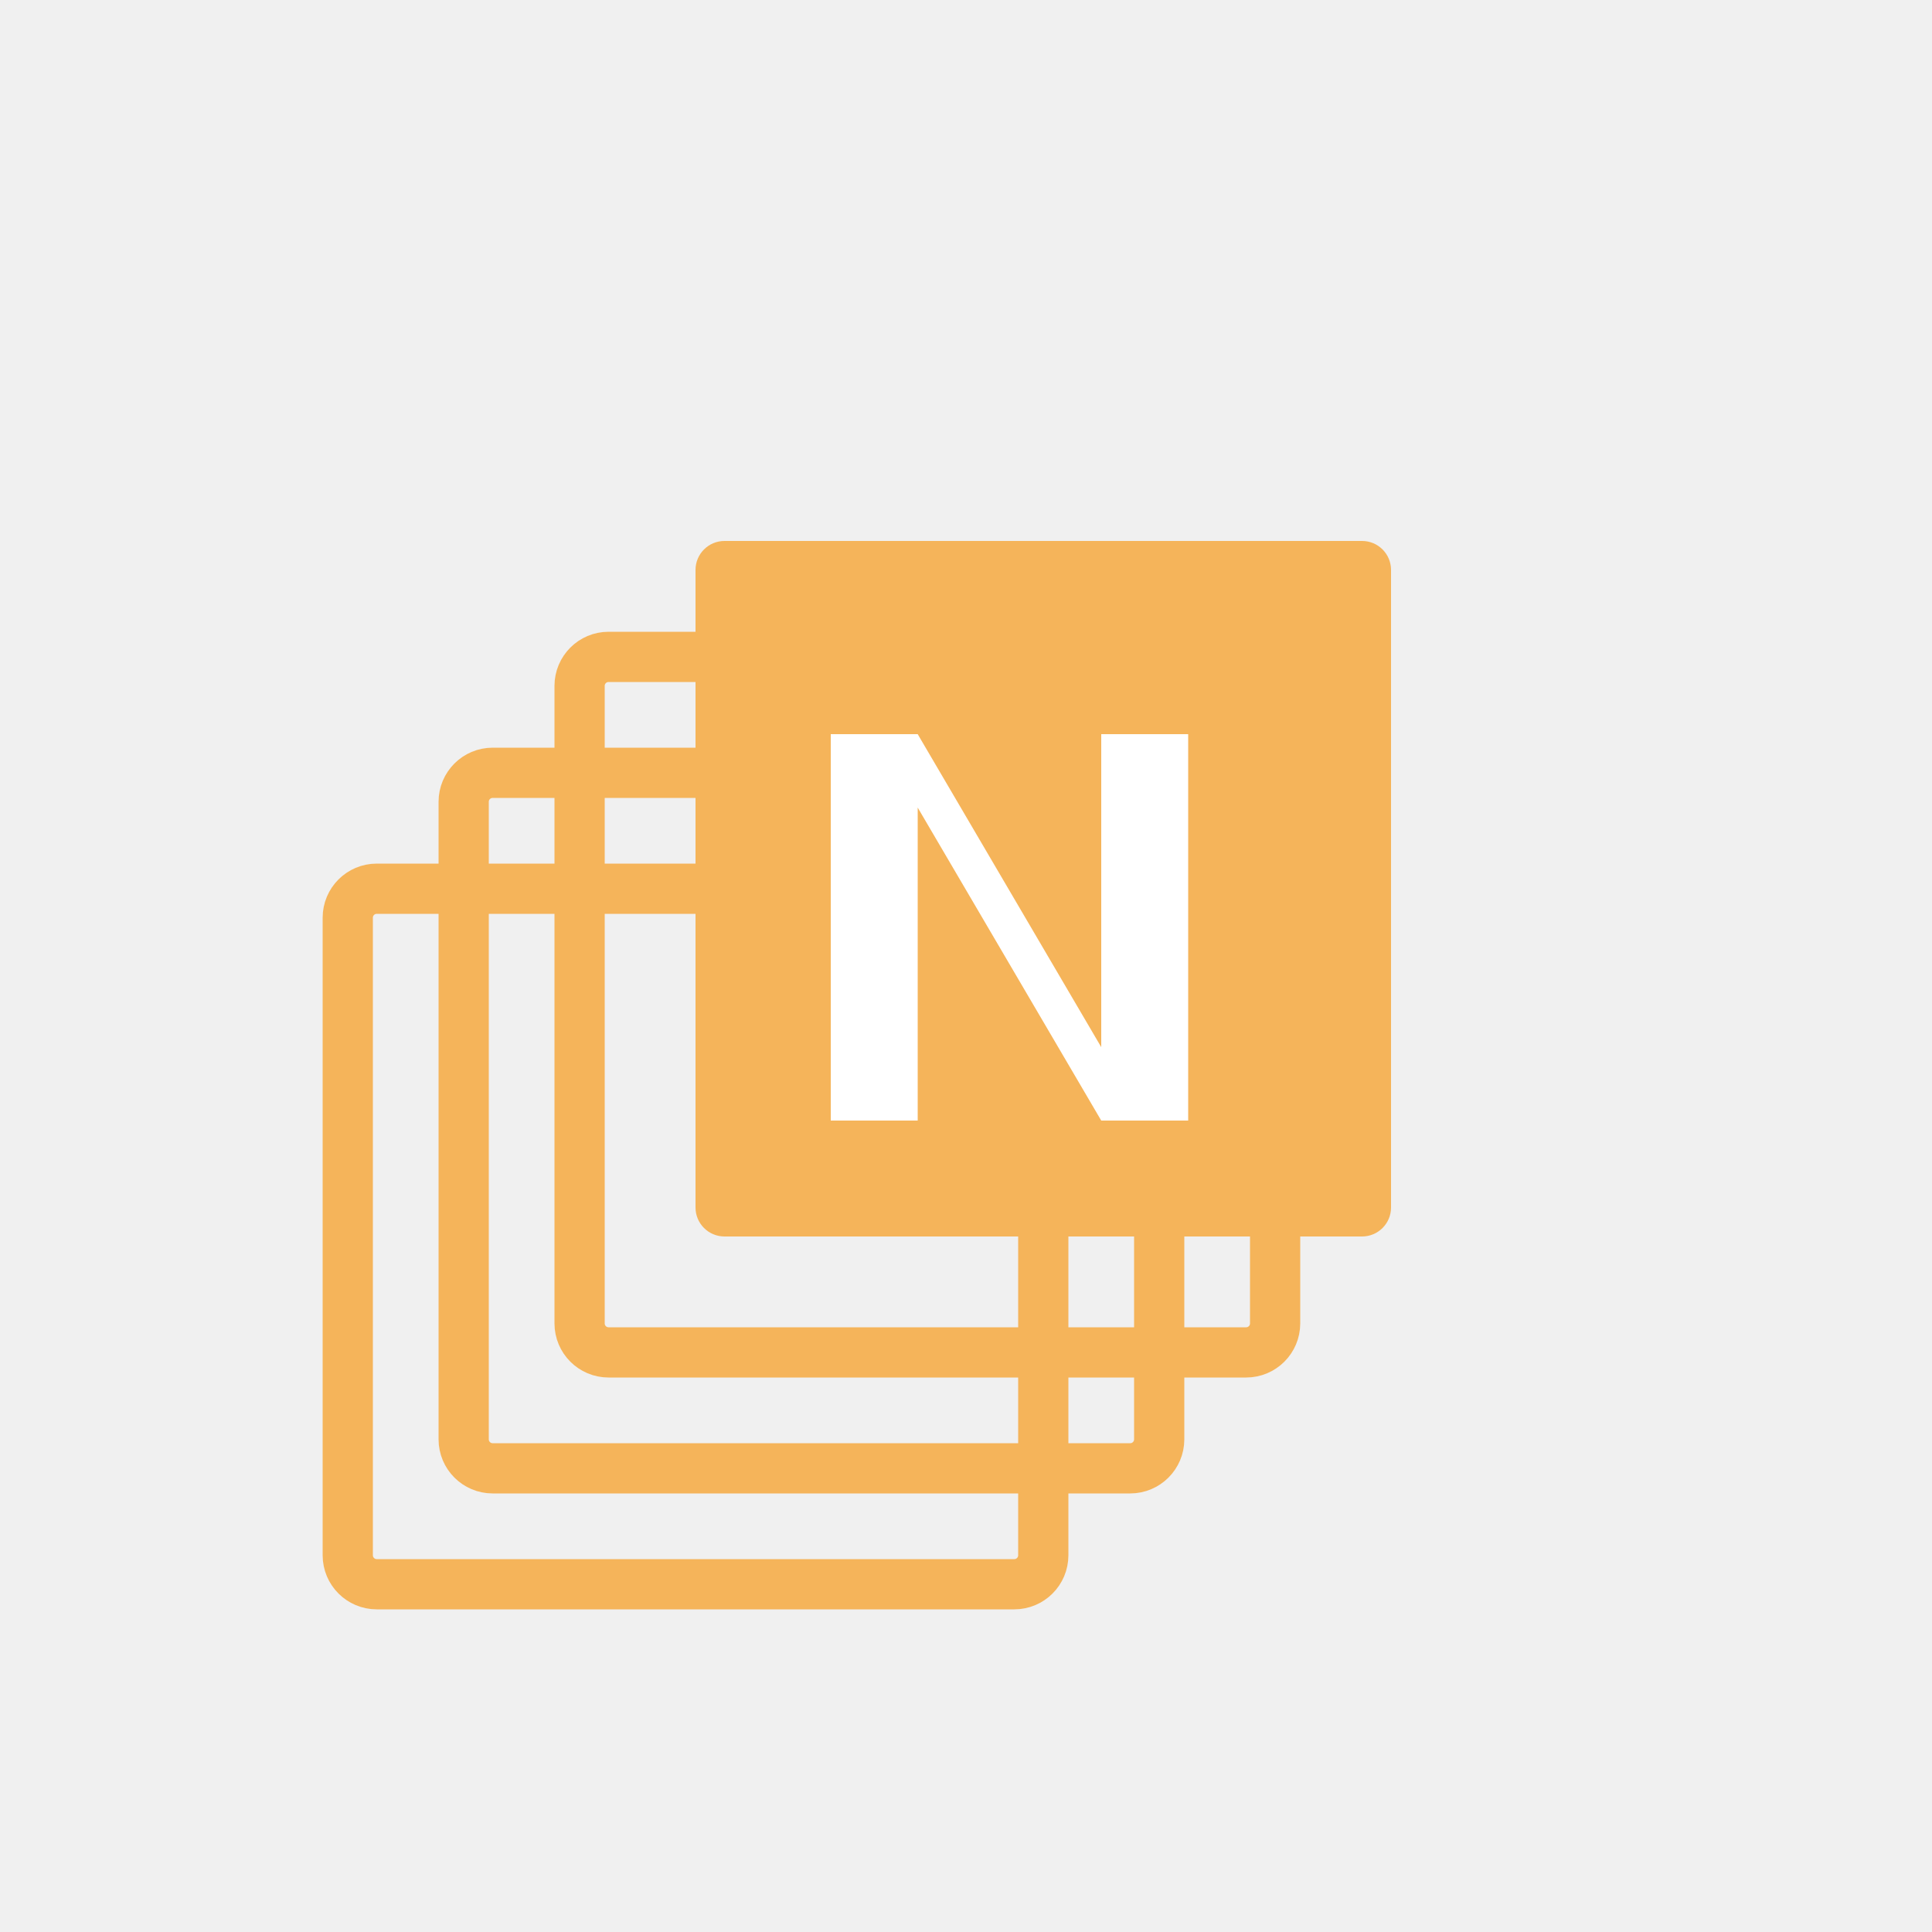
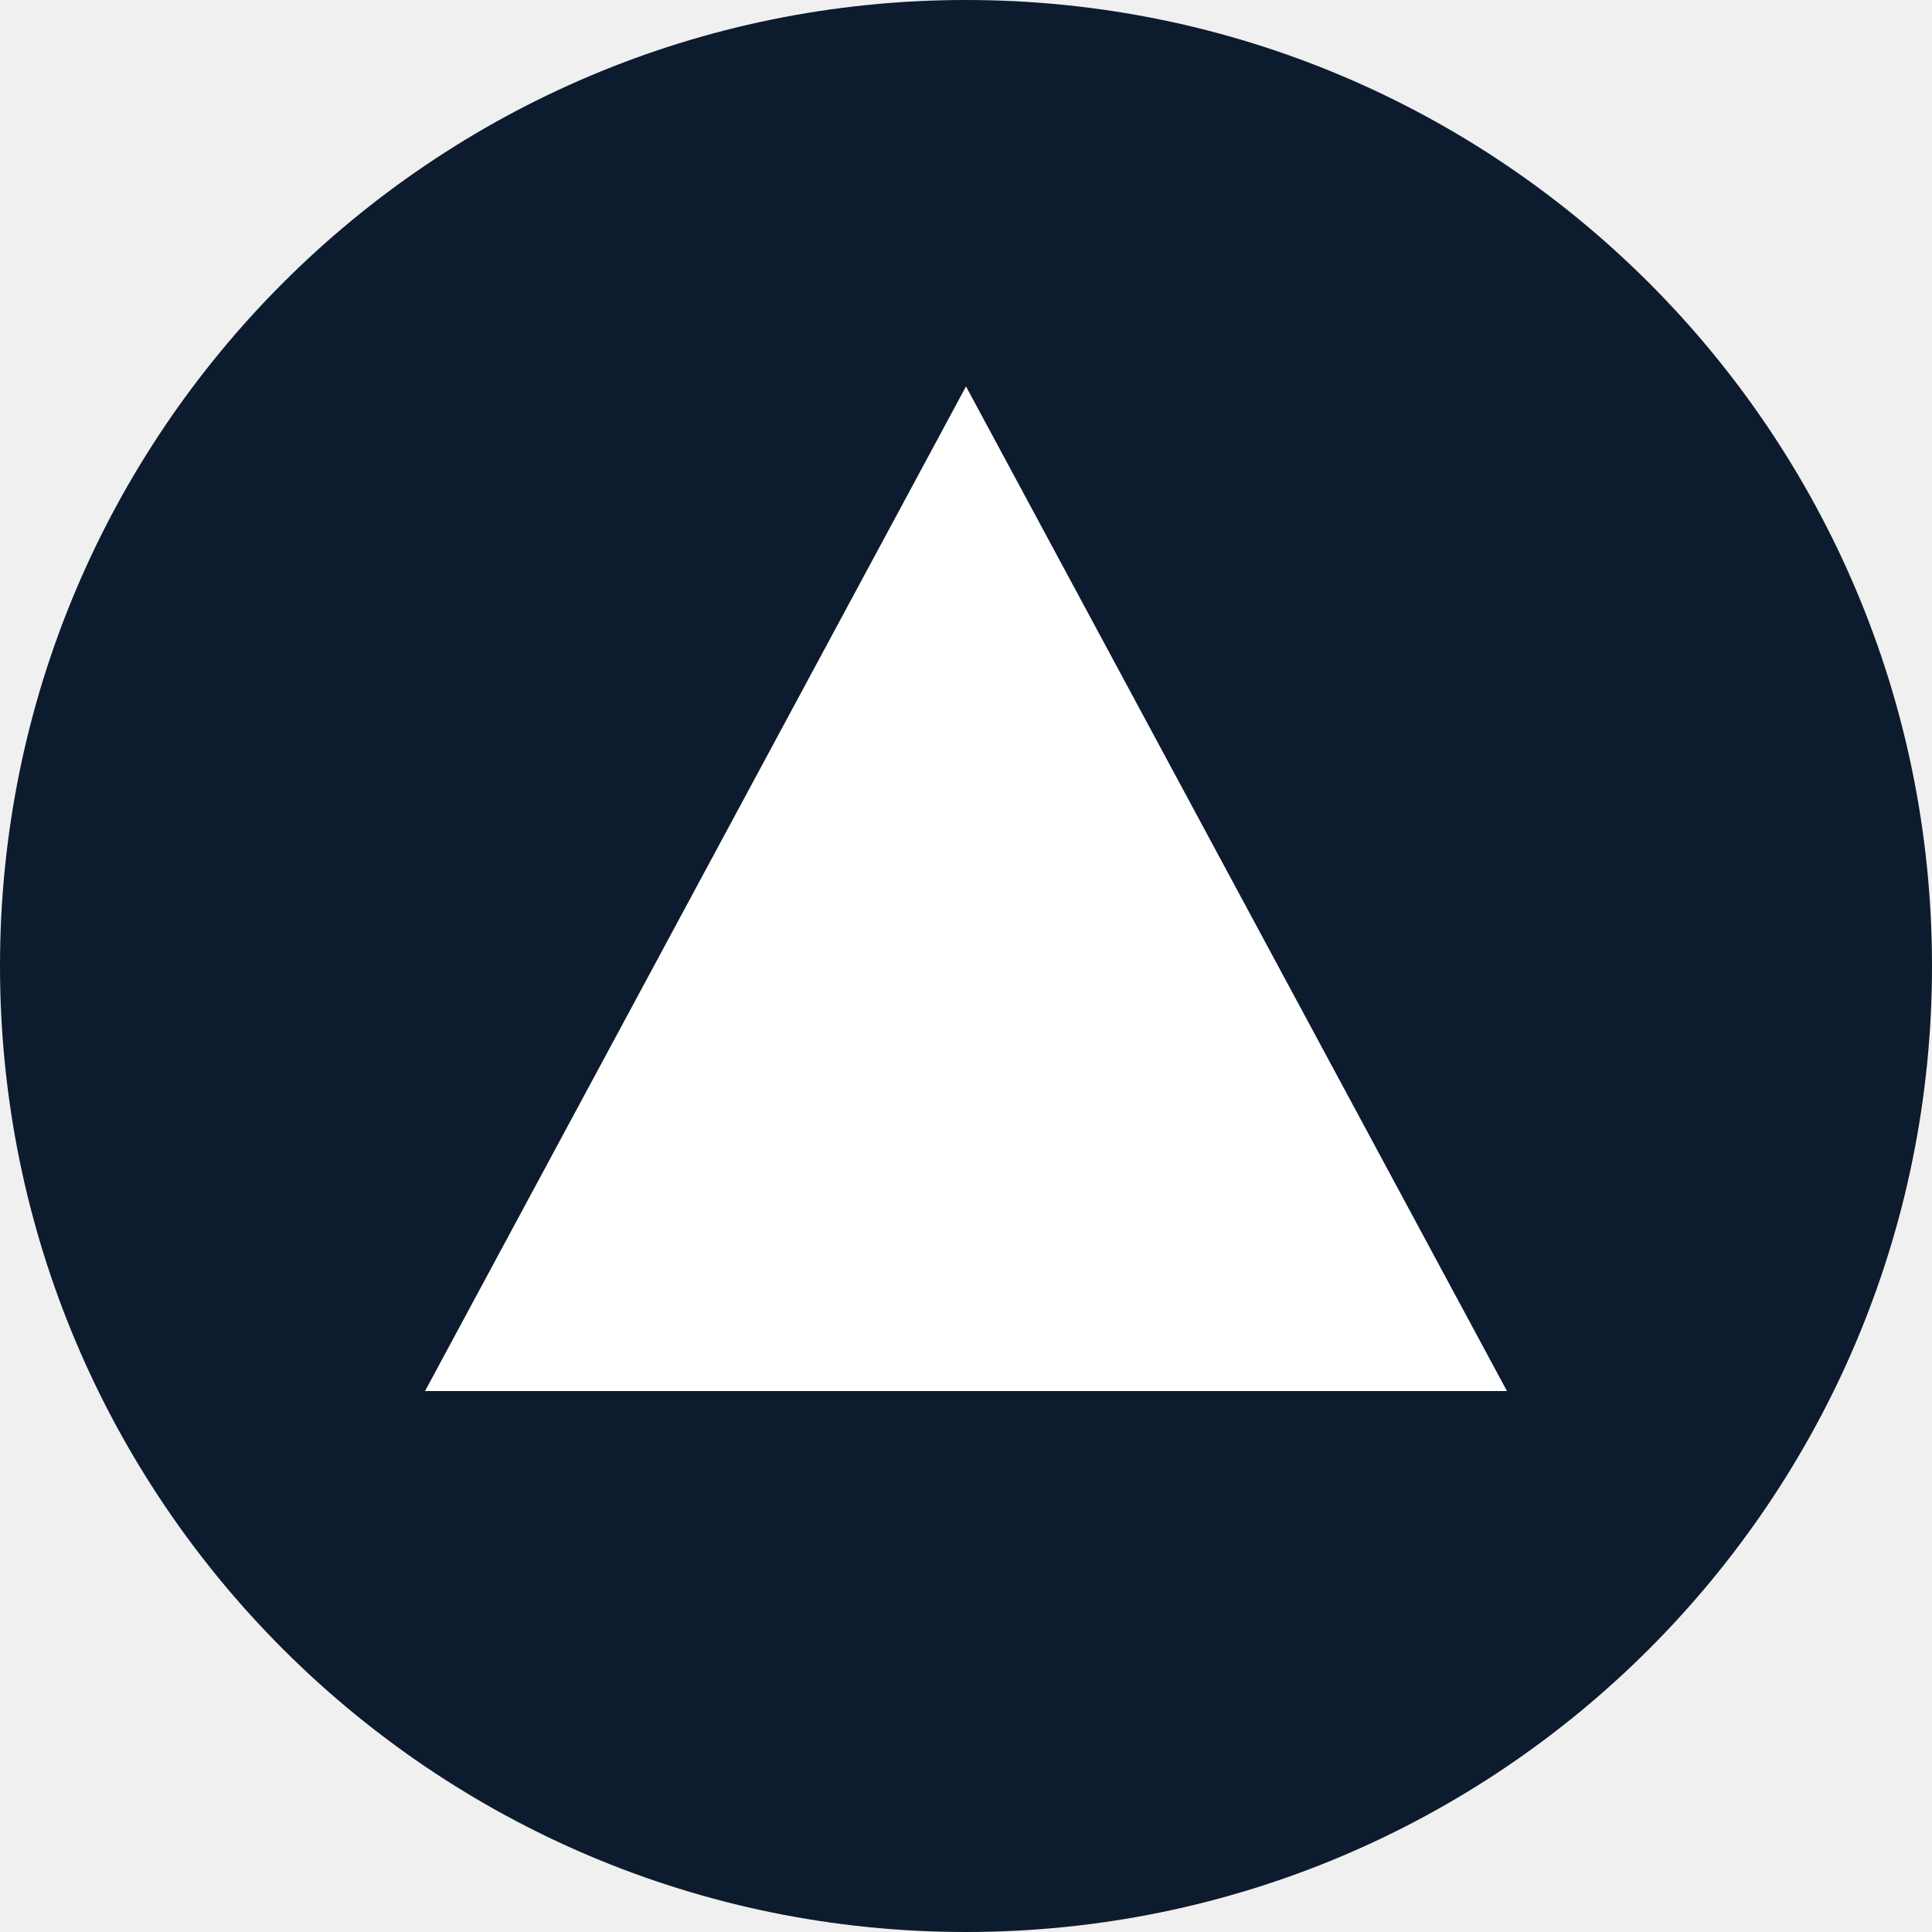
- <svg xmlns="http://www.w3.org/2000/svg" viewBox="0 0 100 100" fill="none" role="img" aria-label="NextReport">
-   <rect x="18" y="46" width="36" height="36" rx="1.5" stroke="#f5b45a" stroke-width="2.6" />
-   <rect x="24" y="40" width="36" height="36" rx="1.5" stroke="#f5b45a" stroke-width="2.6" />
-   <rect x="30" y="34" width="36" height="36" rx="1.5" stroke="#f5b45a" stroke-width="2.6" />
-   <rect x="36" y="28" width="36" height="36" rx="1.5" fill="#f5b45a" />
-   <path fill="#ffffff" d="M43 58V38h4.5l9.5 16.2V38h4.5v20h-4.5L47.5 41.8V58H43z" />
+ <svg xmlns="http://www.w3.org/2000/svg" viewBox="0 0 100 100">
+   <circle cx="50" cy="50" r="50" fill="#0d1b2e" />
+   <polygon points="50,20 78,72 22,72" fill="#ffffff" />
</svg>
